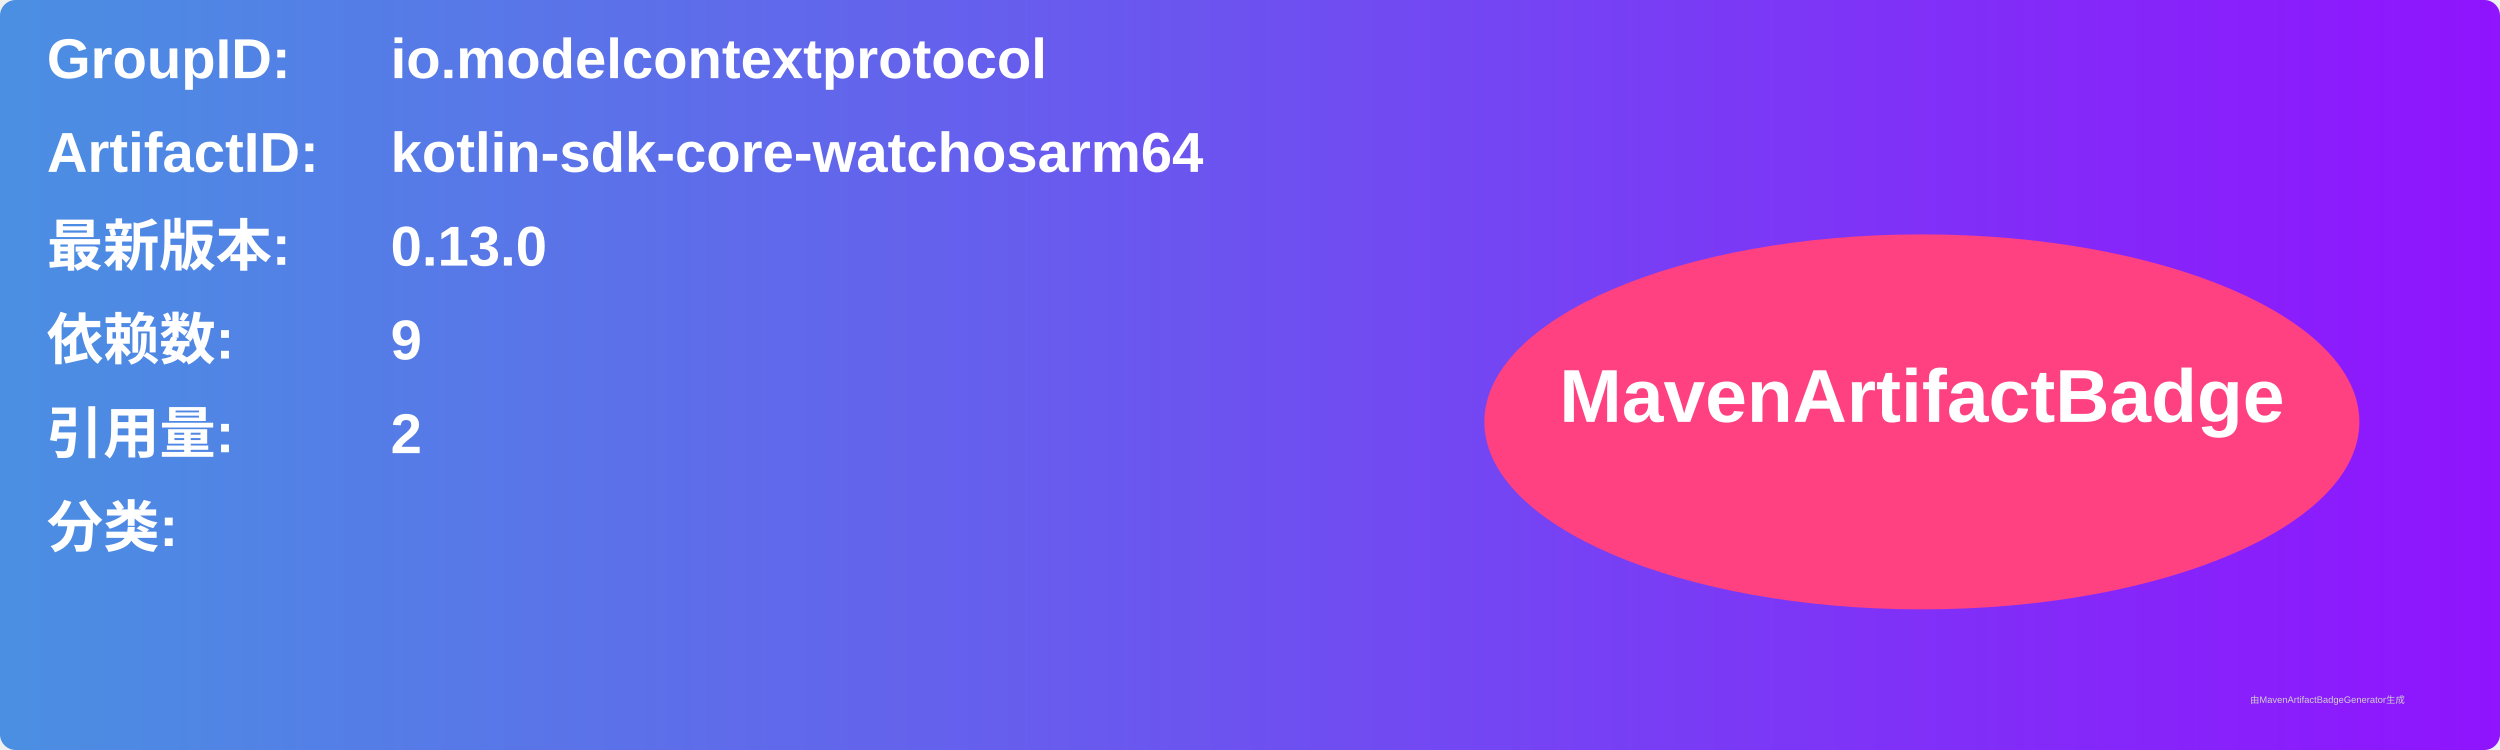
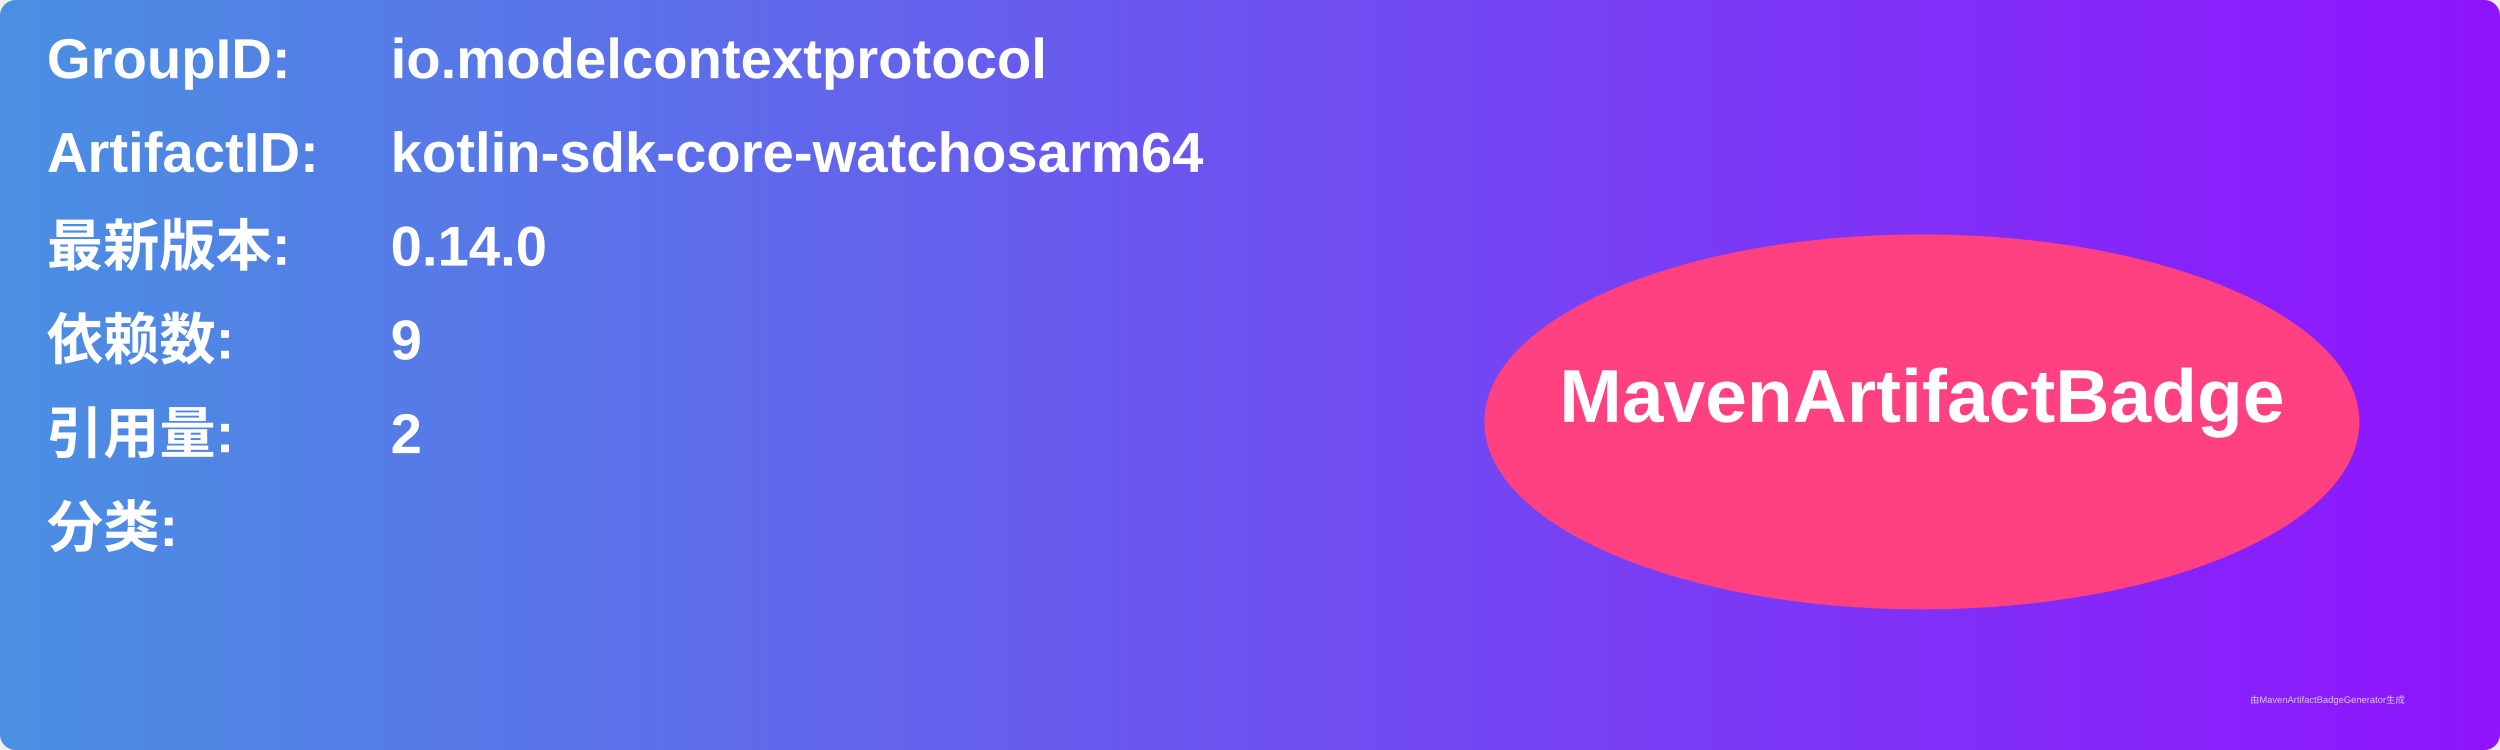
<svg xmlns="http://www.w3.org/2000/svg" width="800" height="240" viewBox="0 0 800 240">
  <linearGradient id="grad" x1="0%" y1="0%" x2="100%" y2="0%">
    <stop offset="0%" stop-color="#4a90e2" />
    <stop offset="100%" stop-color="#9013fe" />
  </linearGradient>
  <rect width="100%" height="100%" rx="5" ry="5" fill="url(#grad)" />
  <g transform="translate(15, 15)">
    <text x="0" y="10" font-family="Arial" font-size="18" fill="white" font-weight="bold" width="260">GroupID:</text>
    <text x="110" y="10" font-family="Arial" font-size="18" fill="white" font-weight="bold" width="460">io.modelcontextprotocol</text>
    <text x="0" y="40" font-family="Arial" font-size="18" fill="white" font-weight="bold" width="260">ArtifactID:</text>
    <text x="110" y="40" font-family="Arial" font-size="18" fill="white" font-weight="bold" width="460">kotlin-sdk-core-watchosarm64</text>
    <text x="0" y="70" font-family="Arial" font-size="18" fill="white" font-weight="bold">最新版本:</text>
    <text x="110" y="70" font-family="Arial" font-size="18" fill="white" font-weight="bold">
-       <tspan font-weight="bold">0.13.0</tspan>
+       <tspan font-weight="bold">0.14.0</tspan>
    </text>
    <text x="0" y="100" font-family="Arial" font-size="18" fill="white" font-weight="bold">依赖数: </text>
    <text x="110" y="100" font-family="Arial" font-size="18" fill="white">
      <tspan font-weight="bold">9</tspan>
    </text>
    <text x="0" y="130" font-family="Arial" font-size="18" fill="white" font-weight="bold">引用量: </text>
    <text x="110" y="130" font-family="Arial" font-size="18" fill="white">
      <tspan font-weight="bold">2</tspan>
    </text>
    <text x="0" y="160" font-family="Arial" font-size="18" fill="white" font-weight="bold">分类:</text>
    <text x="10" y="190" font-family="Arial" font-size="10" fill="white">
      <tspan font-weight="bold" />
    </text>
    <ellipse cx="600" cy="120" rx="140" ry="60" fill="#ff4081" />
    <text x="600" y="120" text-anchor="middle" font-family="Arial" font-size="24" fill="white" font-weight="bold">MavenArtifactBadge</text>
  </g>
  <text x="720" y="225" font-family="Arial" font-size="3" fill="#d0d0d0">由MavenArtifactBadgeGenerator生成</text>
</svg>
